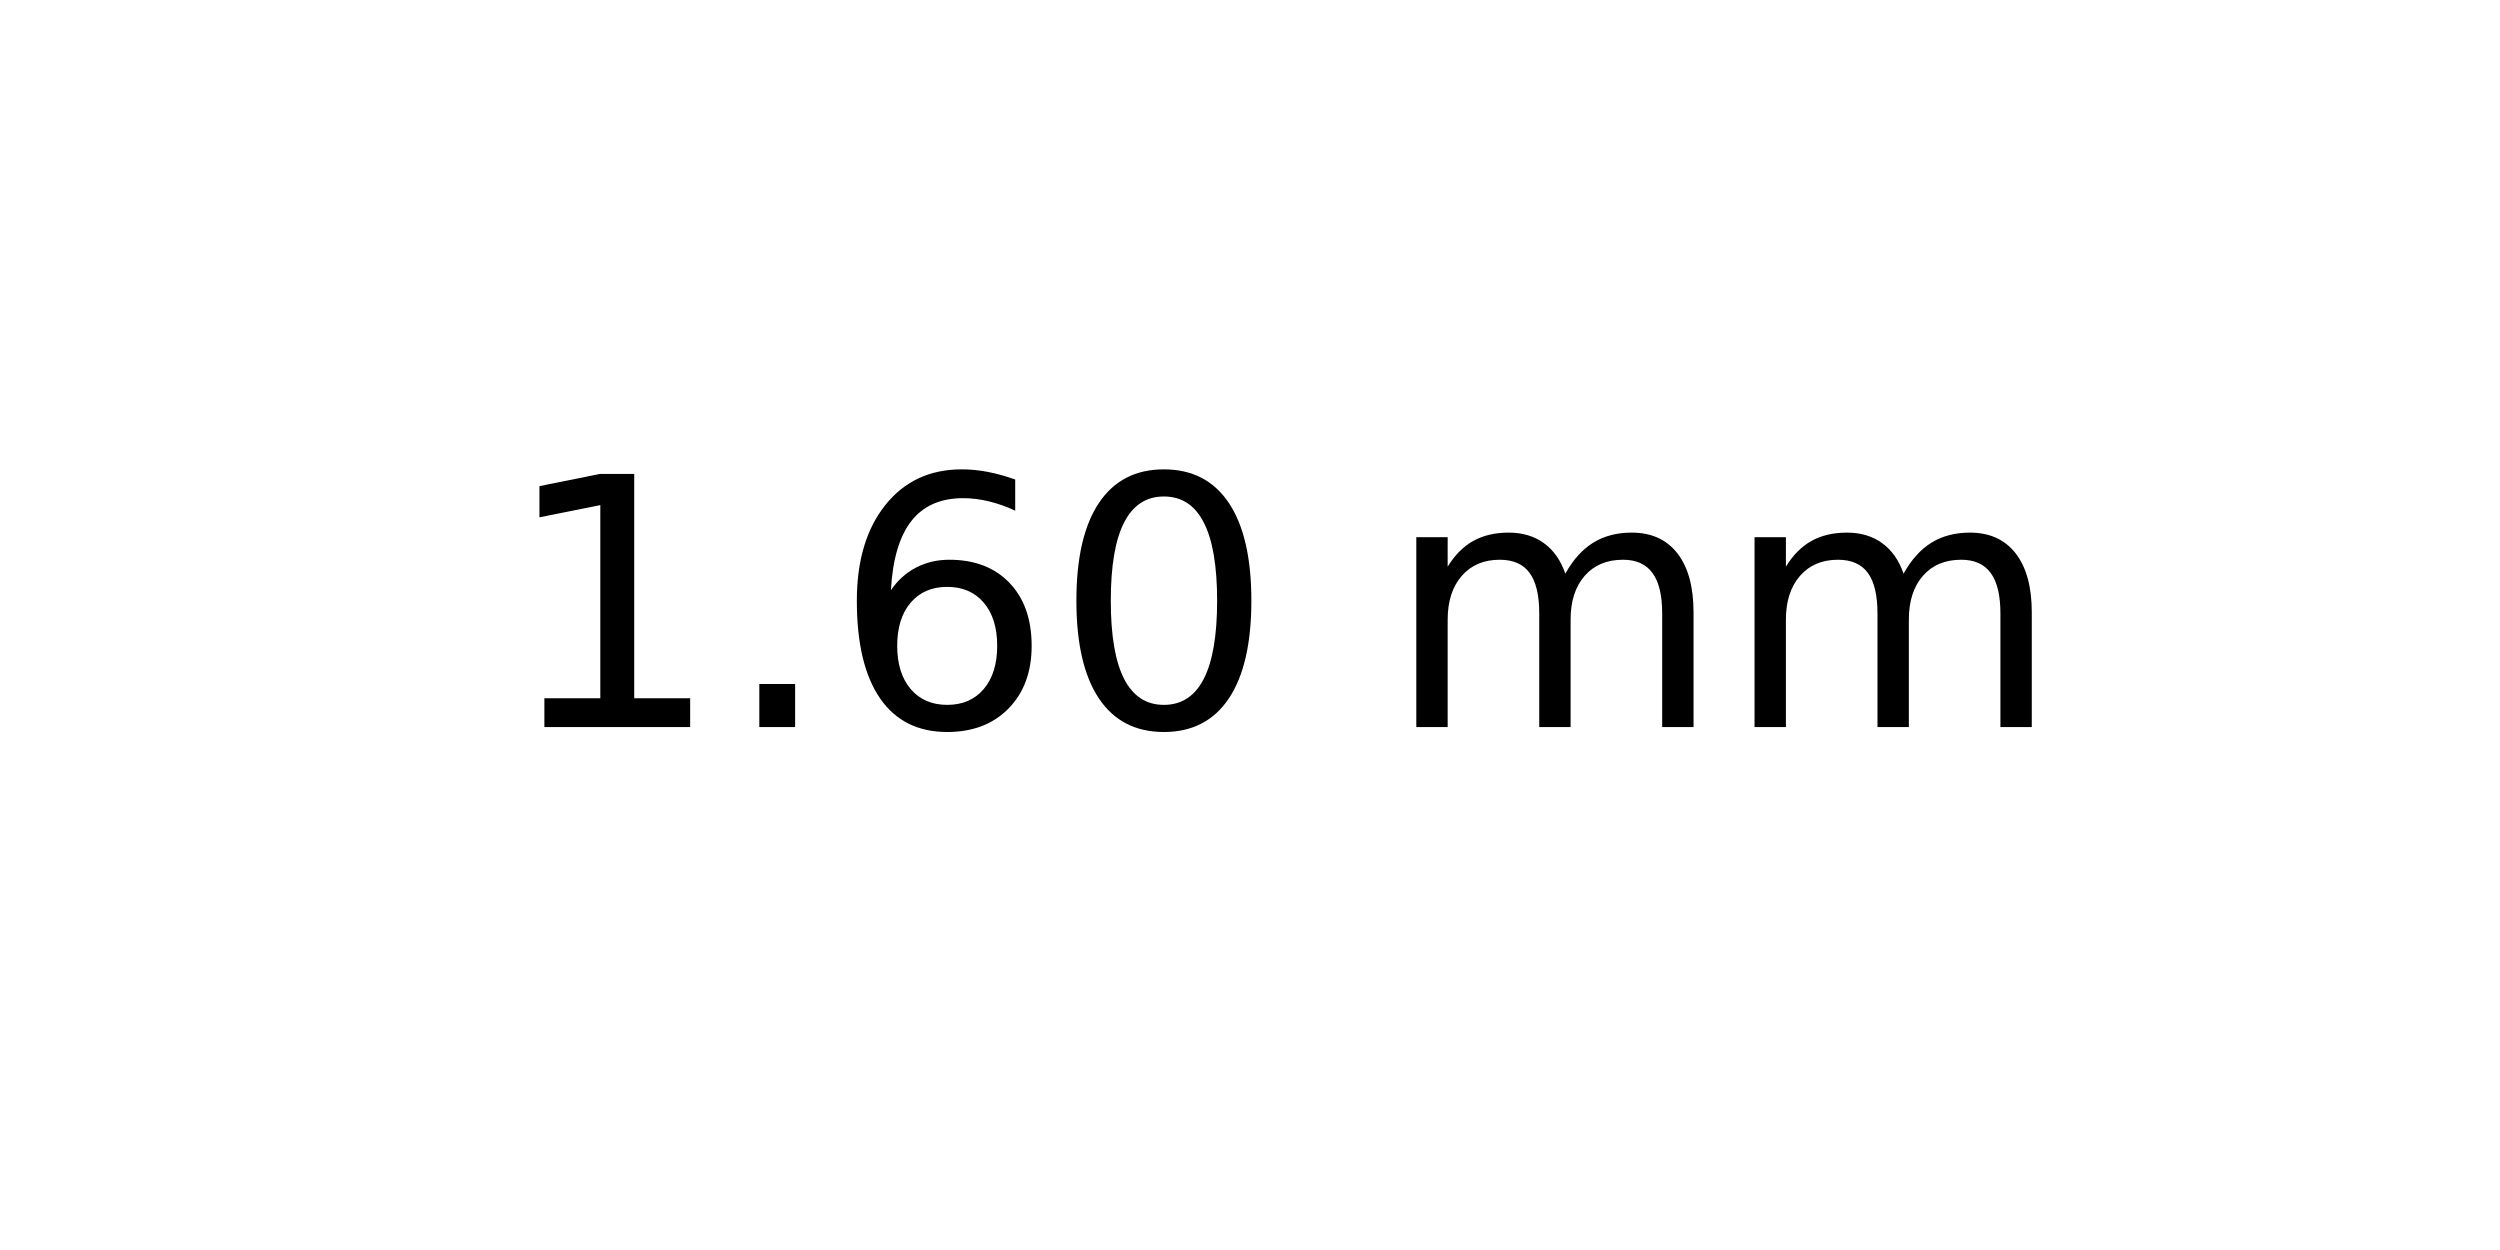
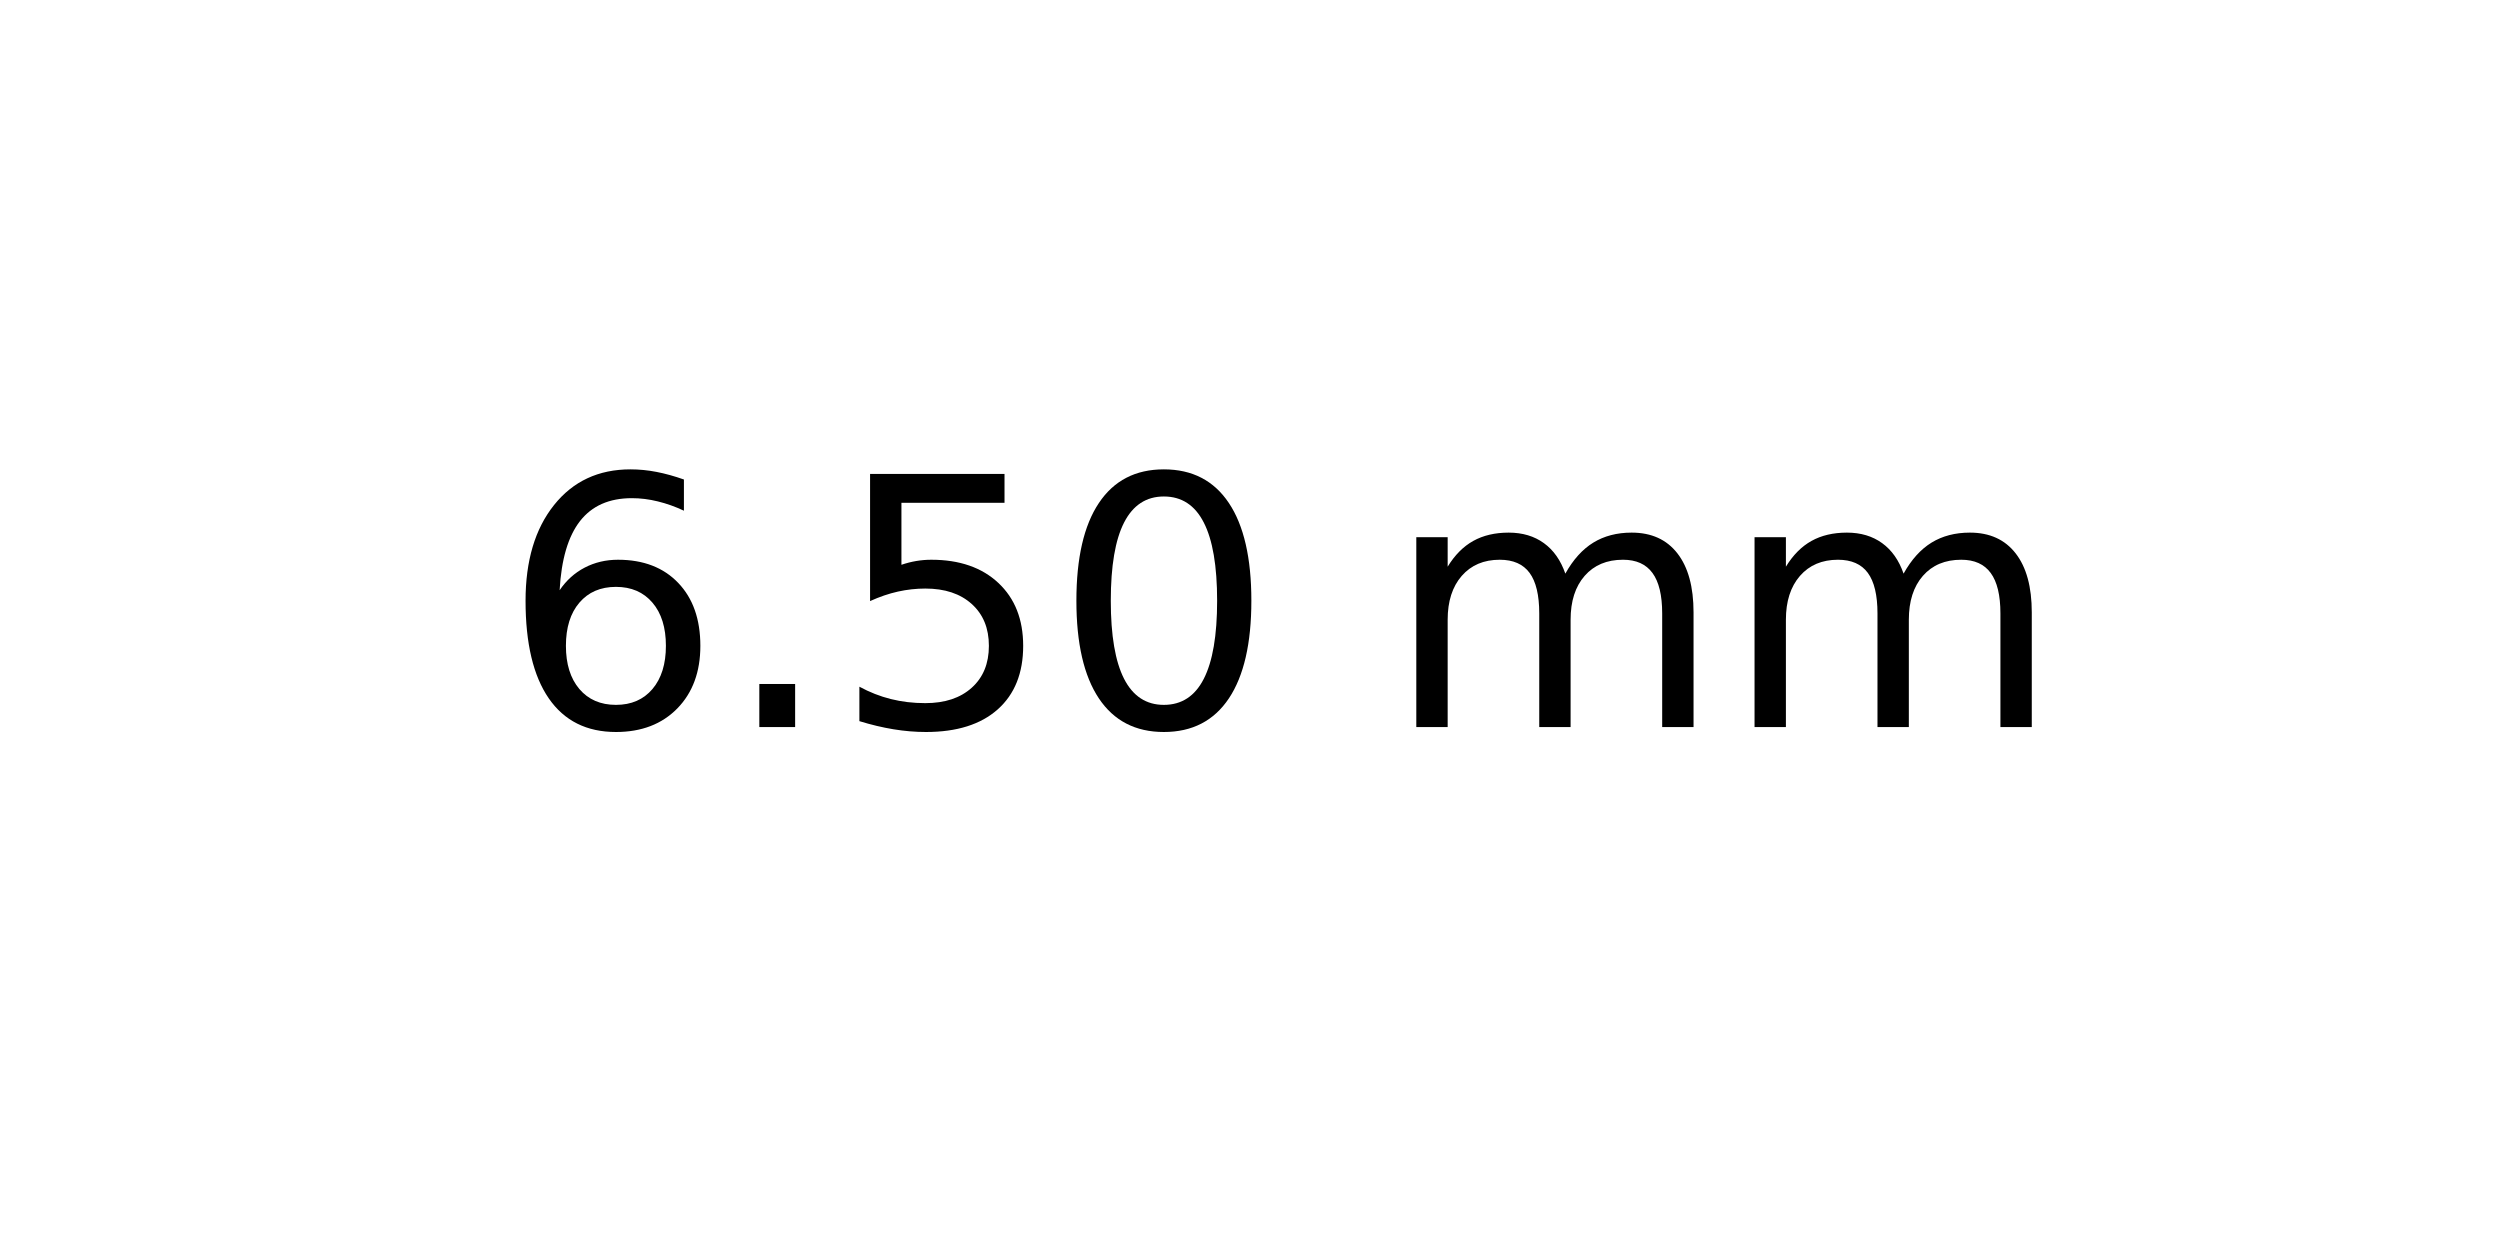
<svg xmlns="http://www.w3.org/2000/svg" xmlns:xlink="http://www.w3.org/1999/xlink" width="72pt" height="36pt" viewBox="0 0 72 36" version="1.1">
  <defs>
    <style type="text/css">*{stroke-linejoin: round; stroke-linecap: butt}</style>
  </defs>
  <g id="figure_1">
    <g id="axes_1">
      <g id="text_1">
        <g transform="translate(14.4375 20.93937) scale(0.1 -0.1)">
          <defs>
-             <path id="DejaVuSans-31" d="M 794 531  L 1825 531  L 1825 4091  L 703 3866  L 703 4441  L 1819 4666  L 2450 4666  L 2450 531  L 3481 531  L 3481 0  L 794 0  L 794 531  z " transform="scale(0.015625)" />
+             <path id="DejaVuSans-36" d="M 2113 2584  Q 1688 2584 1439 2293  Q 1191 2003 1191 1497  Q 1191 994 1439 701  Q 1688 409 2113 409  Q 2538 409 2786 701  Q 3034 994 3034 1497  Q 3034 2003 2786 2293  Q 2538 2584 2113 2584  z M 3366 4563  L 3366 3988  Q 3128 4100 2886 4159  Q 2644 4219 2406 4219  Q 1781 4219 1451 3797  Q 1122 3375 1075 2522  Q 1259 2794 1537 2939  Q 1816 3084 2150 3084  Q 2853 3084 3261 2657  Q 3669 2231 3669 1497  Q 3669 778 3244 343  Q 2819 -91 2113 -91  Q 1303 -91 875 529  Q 447 1150 447 2328  Q 447 3434 972 4092  Q 1497 4750 2381 4750  Q 2619 4750 2861 4703  Q 3103 4656 3366 4563  z " transform="scale(0.015625)" />
            <path id="DejaVuSans-2e" d="M 684 794  L 1344 794  L 1344 0  L 684 0  L 684 794  z " transform="scale(0.015625)" />
-             <path id="DejaVuSans-36" d="M 2113 2584  Q 1688 2584 1439 2293  Q 1191 2003 1191 1497  Q 1191 994 1439 701  Q 1688 409 2113 409  Q 2538 409 2786 701  Q 3034 994 3034 1497  Q 3034 2003 2786 2293  Q 2538 2584 2113 2584  z M 3366 4563  L 3366 3988  Q 3128 4100 2886 4159  Q 2644 4219 2406 4219  Q 1781 4219 1451 3797  Q 1122 3375 1075 2522  Q 1259 2794 1537 2939  Q 1816 3084 2150 3084  Q 2853 3084 3261 2657  Q 3669 2231 3669 1497  Q 3669 778 3244 343  Q 2819 -91 2113 -91  Q 1303 -91 875 529  Q 447 1150 447 2328  Q 447 3434 972 4092  Q 1497 4750 2381 4750  Q 2619 4750 2861 4703  Q 3103 4656 3366 4563  z " transform="scale(0.015625)" />
+             <path id="DejaVuSans-35" d="M 691 4666  L 3169 4666  L 3169 4134  L 1269 4134  L 1269 2991  Q 1406 3038 1543 3061  Q 1681 3084 1819 3084  Q 2600 3084 3056 2656  Q 3513 2228 3513 1497  Q 3513 744 3044 326  Q 2575 -91 1722 -91  Q 1428 -91 1123 -41  Q 819 9 494 109  L 494 744  Q 775 591 1075 516  Q 1375 441 1709 441  Q 2250 441 2565 725  Q 2881 1009 2881 1497  Q 2881 1984 2565 2268  Q 2250 2553 1709 2553  Q 1456 2553 1204 2497  Q 953 2441 691 2322  L 691 4666  z " transform="scale(0.015625)" />
            <path id="DejaVuSans-30" d="M 2034 4250  Q 1547 4250 1301 3770  Q 1056 3291 1056 2328  Q 1056 1369 1301 889  Q 1547 409 2034 409  Q 2525 409 2770 889  Q 3016 1369 3016 2328  Q 3016 3291 2770 3770  Q 2525 4250 2034 4250  z M 2034 4750  Q 2819 4750 3233 4129  Q 3647 3509 3647 2328  Q 3647 1150 3233 529  Q 2819 -91 2034 -91  Q 1250 -91 836 529  Q 422 1150 422 2328  Q 422 3509 836 4129  Q 1250 4750 2034 4750  z " transform="scale(0.015625)" />
            <path id="DejaVuSans-20" transform="scale(0.015625)" />
            <path id="DejaVuSans-6d" d="M 3328 2828  Q 3544 3216 3844 3400  Q 4144 3584 4550 3584  Q 5097 3584 5394 3201  Q 5691 2819 5691 2113  L 5691 0  L 5113 0  L 5113 2094  Q 5113 2597 4934 2840  Q 4756 3084 4391 3084  Q 3944 3084 3684 2787  Q 3425 2491 3425 1978  L 3425 0  L 2847 0  L 2847 2094  Q 2847 2600 2669 2842  Q 2491 3084 2119 3084  Q 1678 3084 1418 2786  Q 1159 2488 1159 1978  L 1159 0  L 581 0  L 581 3500  L 1159 3500  L 1159 2956  Q 1356 3278 1631 3431  Q 1906 3584 2284 3584  Q 2666 3584 2933 3390  Q 3200 3197 3328 2828  z " transform="scale(0.015625)" />
          </defs>
-           <use xlink:href="#DejaVuSans-31" />
+           <use xlink:href="#DejaVuSans-36" />
          <use xlink:href="#DejaVuSans-2e" x="63.623" />
-           <use xlink:href="#DejaVuSans-36" x="95.41" />
+           <use xlink:href="#DejaVuSans-35" x="95.41" />
          <use xlink:href="#DejaVuSans-30" x="159.033" />
          <use xlink:href="#DejaVuSans-20" x="222.656" />
          <use xlink:href="#DejaVuSans-6d" x="254.443" />
          <use xlink:href="#DejaVuSans-6d" x="351.855" />
        </g>
      </g>
    </g>
  </g>
</svg>
